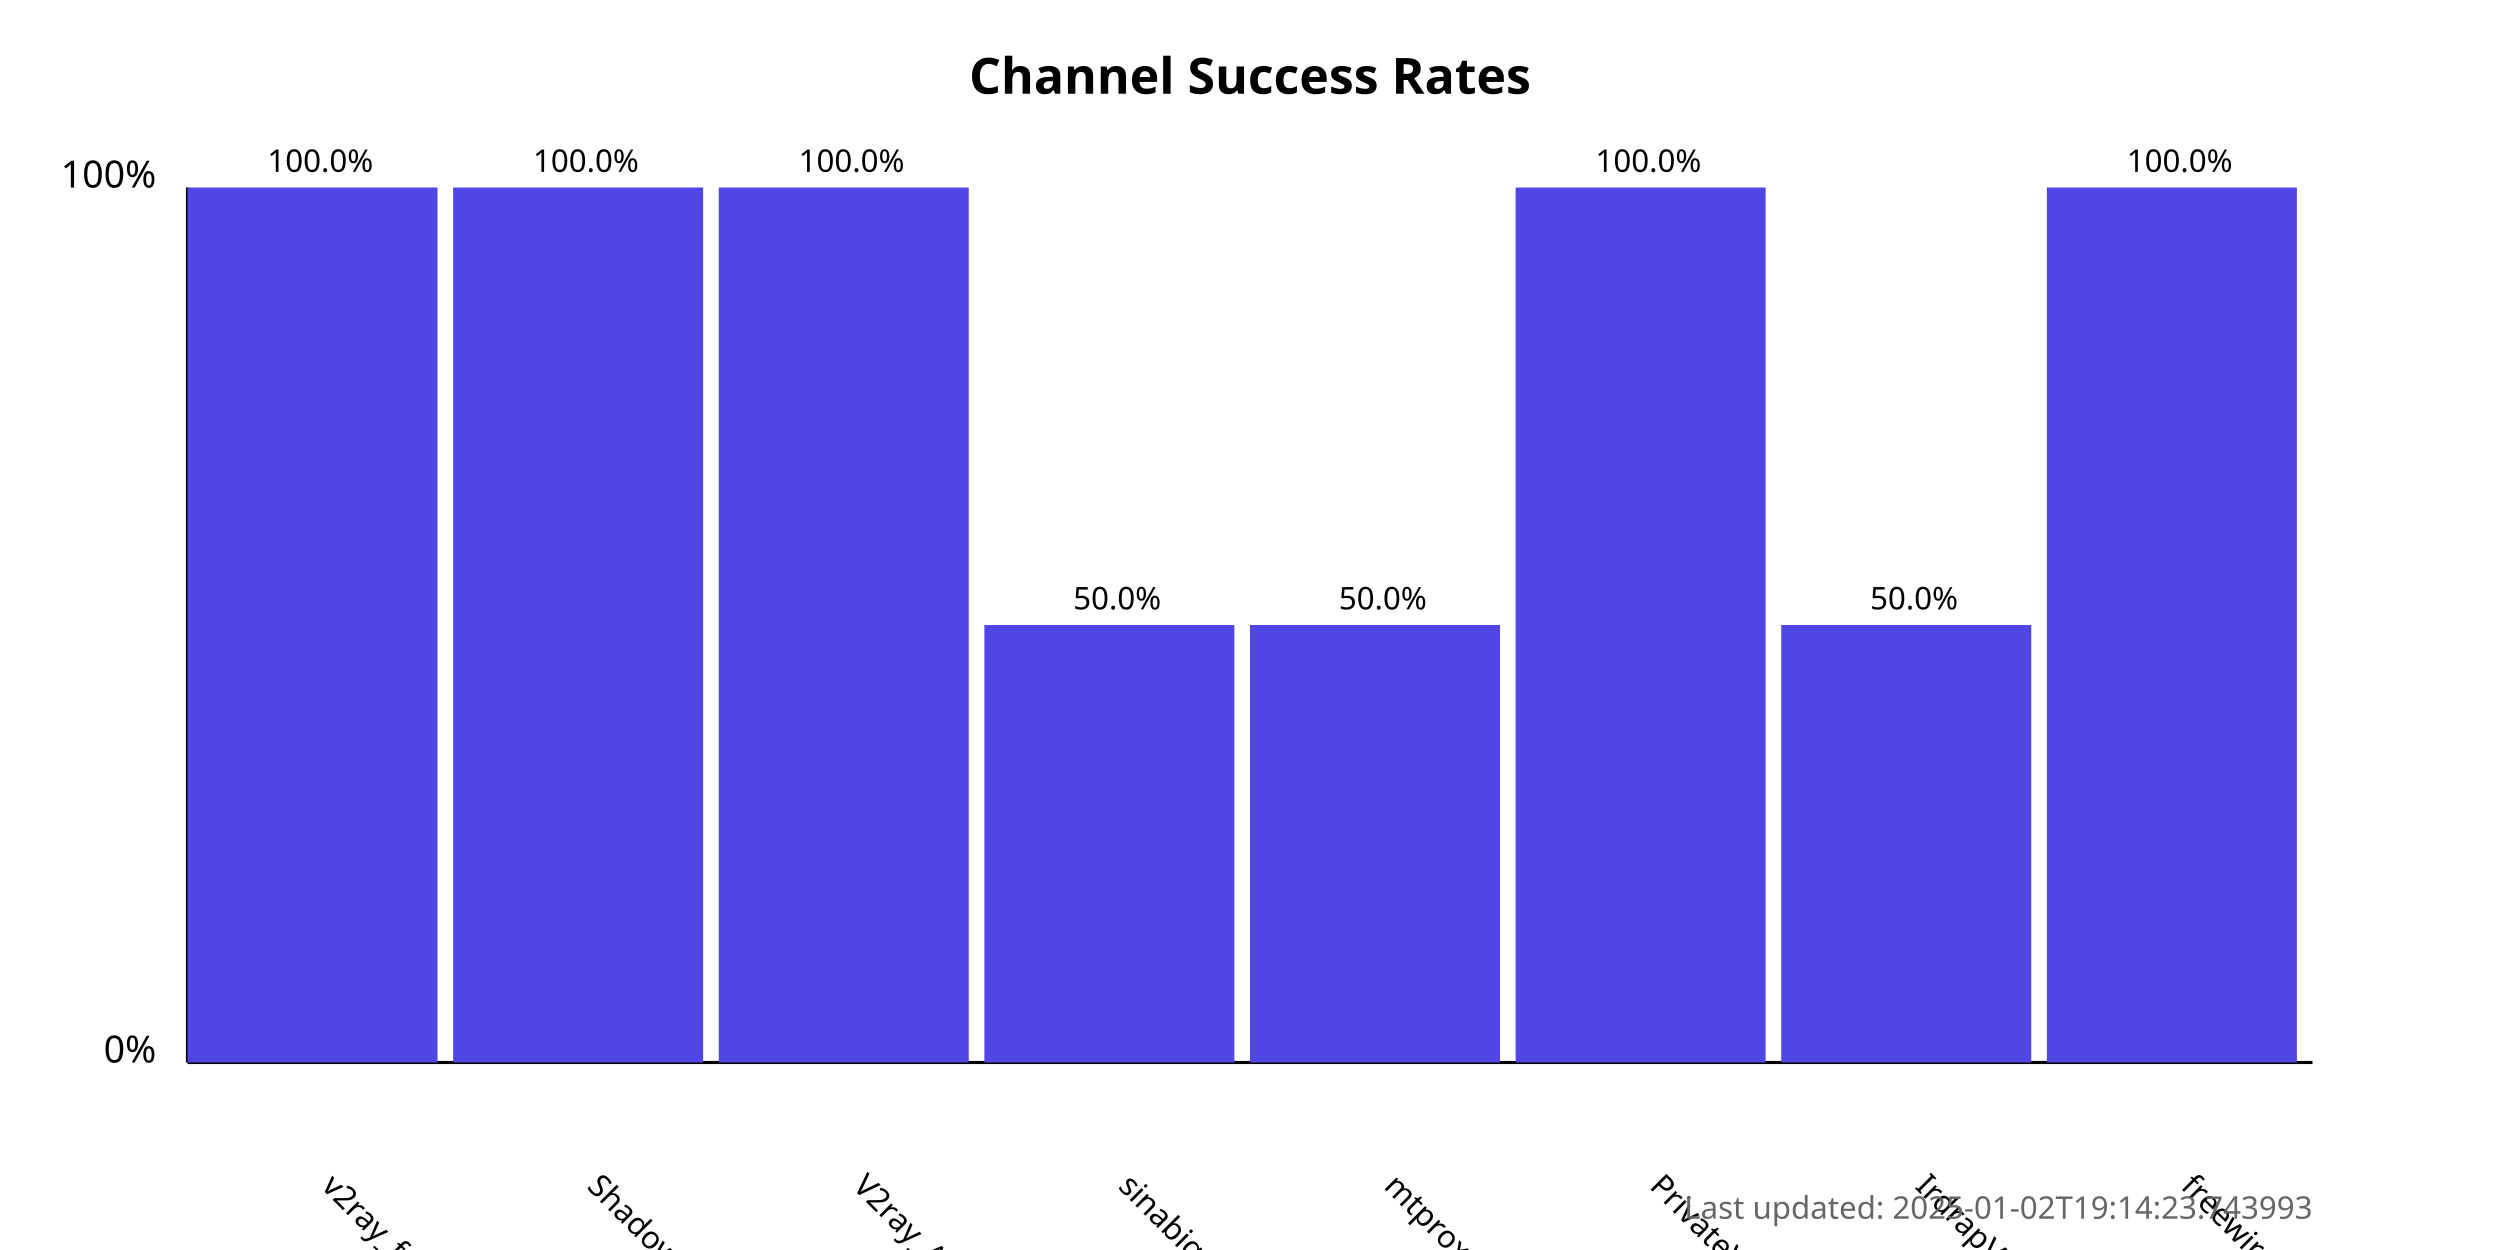
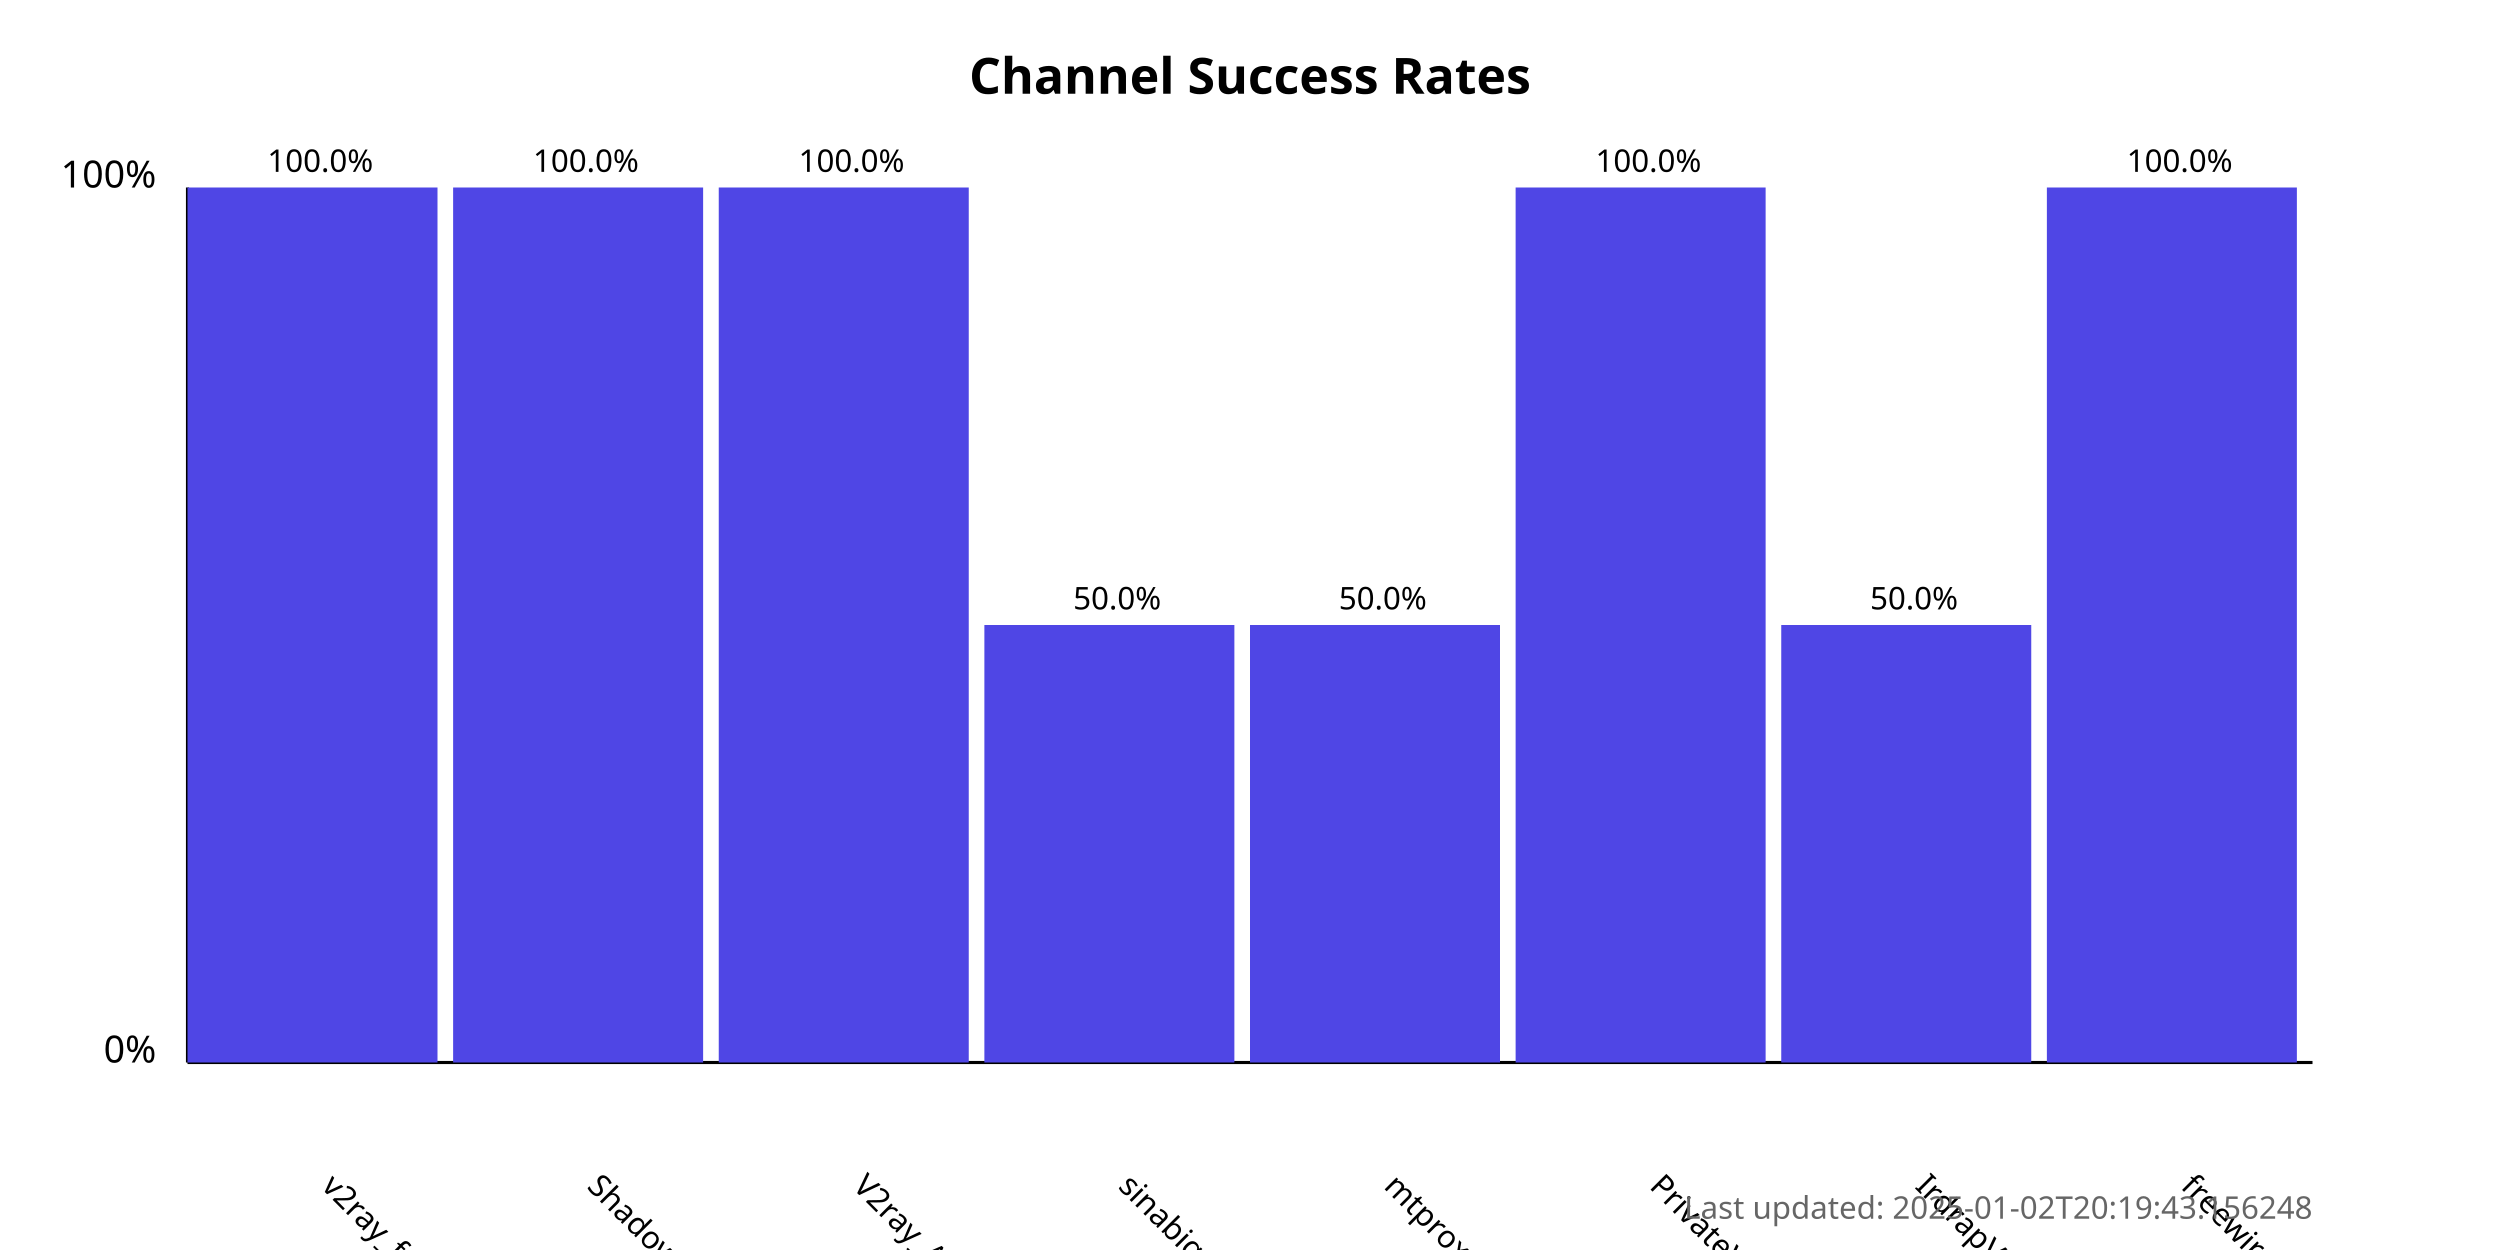
<svg xmlns="http://www.w3.org/2000/svg" width="800" height="400">
  <style>
            .chart-title { font: bold 16px sans-serif; }
            .axis-label { font: 12px sans-serif; }
            .tick-label { font: 10px sans-serif; }
            .bar { fill: #4f46e5; }
            .bar:hover { fill: #6366f1; }
            .timestamp { font: 10px sans-serif; fill: #666; }
        </style>
  <text x="400.0" y="30" text-anchor="middle" class="chart-title">
            Channel Success Rates
        </text>
  <line x1="60" y1="340" x2="60" y2="60" stroke="black" stroke-width="1" />
  <line x1="60" y1="340" x2="740" y2="340" stroke="black" stroke-width="1" />
  <text x="50" y="340" text-anchor="end" class="axis-label">0%</text>
  <text x="50" y="60" text-anchor="end" class="axis-label">100%</text>
  <g>
    <rect x="60" y="60.0" width="80.0" height="280.0" class="bar" />
    <text x="102.5" y="380" transform="rotate(45, 102.5, 380)" text-anchor="start" class="tick-label">
                v2ray_free_conf
            </text>
    <text x="102.5" y="55.0" text-anchor="middle" class="tick-label">
                100.0%
            </text>
  </g>
  <g>
    <rect x="145.0" y="60.0" width="80.0" height="280.0" class="bar" />
    <text x="187.5" y="380" transform="rotate(45, 187.5, 380)" text-anchor="start" class="tick-label">
                ShadowProxy66
            </text>
    <text x="187.5" y="55.0" text-anchor="middle" class="tick-label">
                100.0%
            </text>
  </g>
  <g>
    <rect x="230.0" y="60.0" width="80.0" height="280.0" class="bar" />
    <text x="272.5" y="380" transform="rotate(45, 272.5, 380)" text-anchor="start" class="tick-label">
                V2ray_Alpha
            </text>
    <text x="272.5" y="55.0" text-anchor="middle" class="tick-label">
                100.0%
            </text>
  </g>
  <g>
    <rect x="315.0" y="200.0" width="80.0" height="140.0" class="bar" />
    <text x="357.5" y="380" transform="rotate(45, 357.5, 380)" text-anchor="start" class="tick-label">
                sinabigo
            </text>
    <text x="357.5" y="195.0" text-anchor="middle" class="tick-label">
                50.0%
            </text>
  </g>
  <g>
    <rect x="400.0" y="200.0" width="80.0" height="140.0" class="bar" />
    <text x="442.5" y="380" transform="rotate(45, 442.5, 380)" text-anchor="start" class="tick-label">
                mtproxy_lists
            </text>
    <text x="442.5" y="195.0" text-anchor="middle" class="tick-label">
                50.0%
            </text>
  </g>
  <g>
    <rect x="485.0" y="60.0" width="80.0" height="280.0" class="bar" />
    <text x="527.5" y="380" transform="rotate(45, 527.5, 380)" text-anchor="start" class="tick-label">
                PrivateVPNs
            </text>
    <text x="527.5" y="55.0" text-anchor="middle" class="tick-label">
                100.0%
            </text>
  </g>
  <g>
    <rect x="570.0" y="200.0" width="80.0" height="140.0" class="bar" />
    <text x="612.5" y="380" transform="rotate(45, 612.5, 380)" text-anchor="start" class="tick-label">
                IrdrapVPNnews
            </text>
    <text x="612.5" y="195.0" text-anchor="middle" class="tick-label">
                50.0%
            </text>
  </g>
  <g>
    <rect x="655.0" y="60.0" width="80.0" height="280.0" class="bar" />
    <text x="697.5" y="380" transform="rotate(45, 697.5, 380)" text-anchor="start" class="tick-label">
                freewireguard
            </text>
    <text x="697.5" y="55.0" text-anchor="middle" class="tick-label">
                100.0%
            </text>
  </g>
  <text x="740" y="390" text-anchor="end" class="timestamp">
-             Last updated: 2025-01-02T19:14:23.743993
+             Last updated: 2025-01-02T20:19:43.156248
        </text>
</svg>
